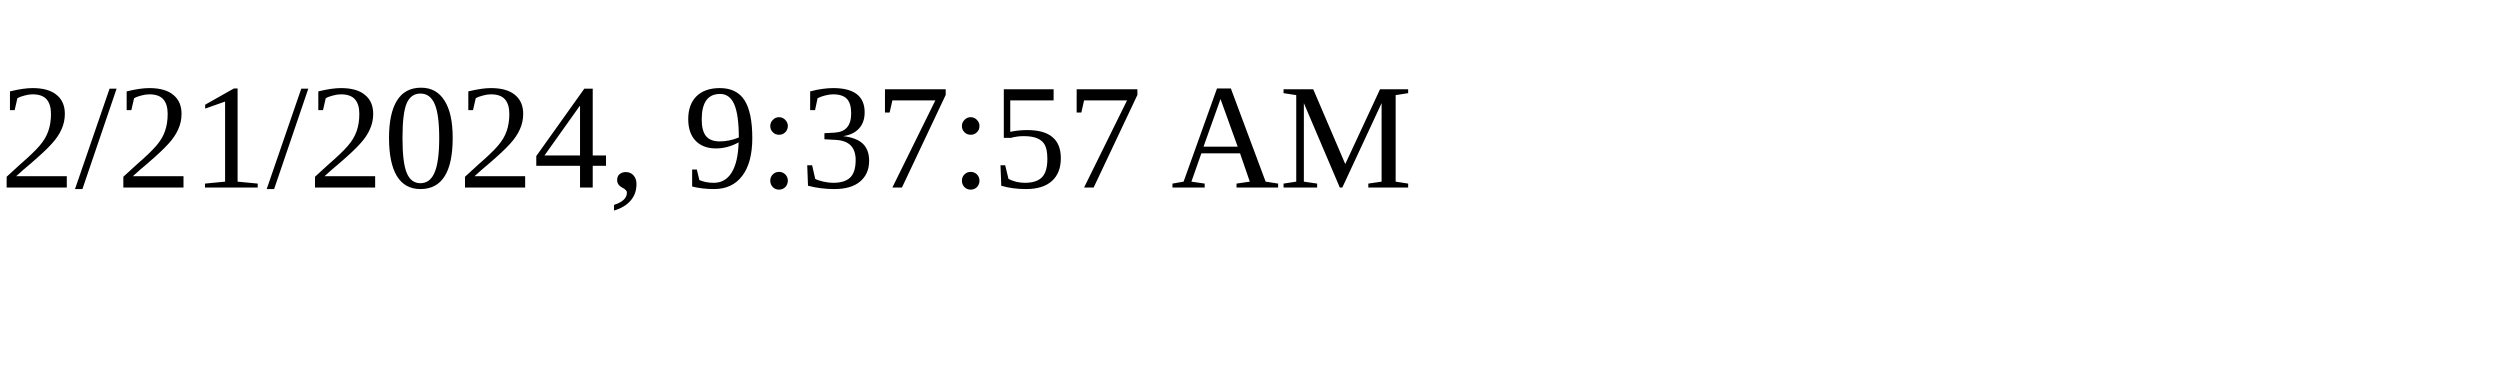
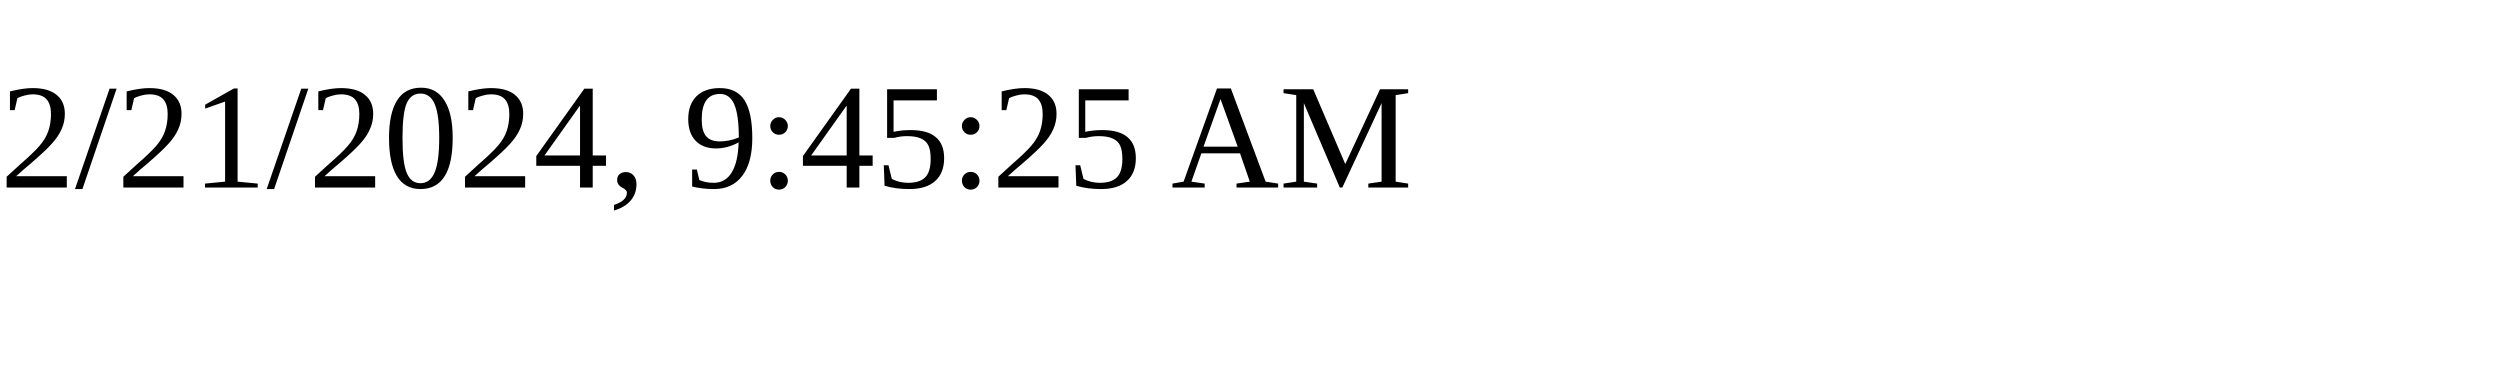
<svg xmlns="http://www.w3.org/2000/svg" height="30" width="200">
-   <text x="0" y="15">2/21/2024, 9:37:57 AM</text>
+   <text x="0" y="15">2/21/2024, 9:45:25 AM</text>
</svg>
